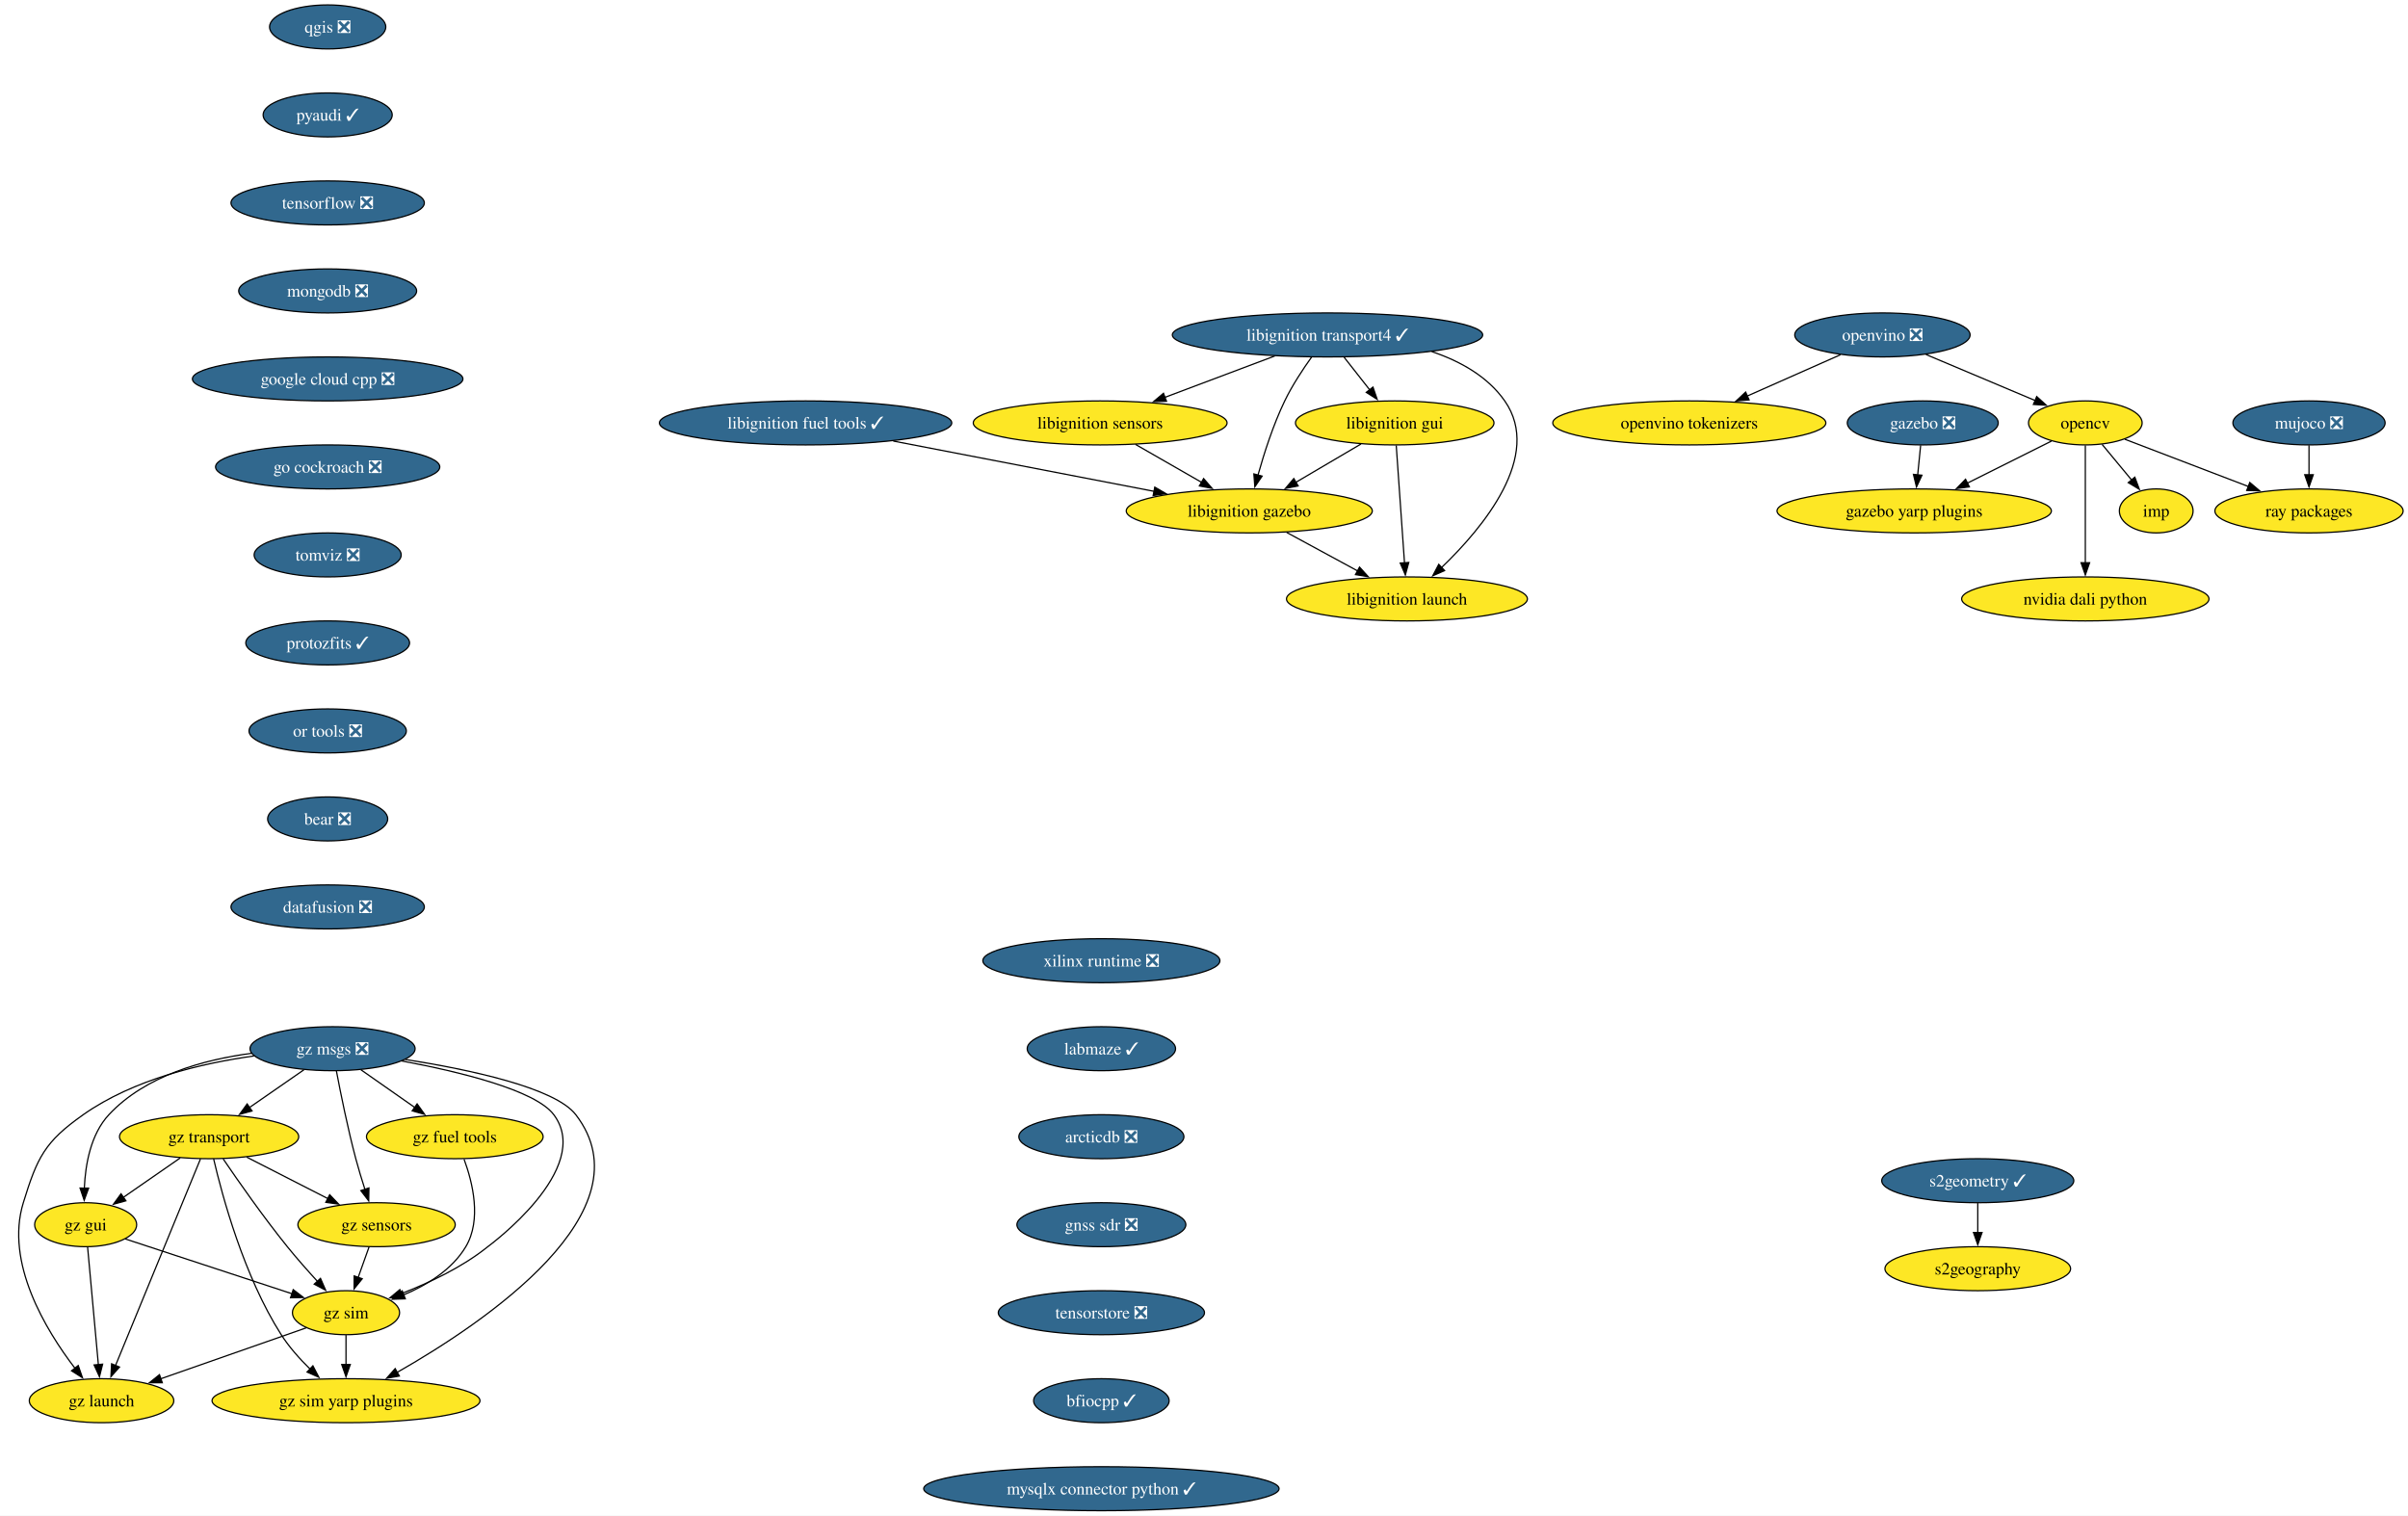
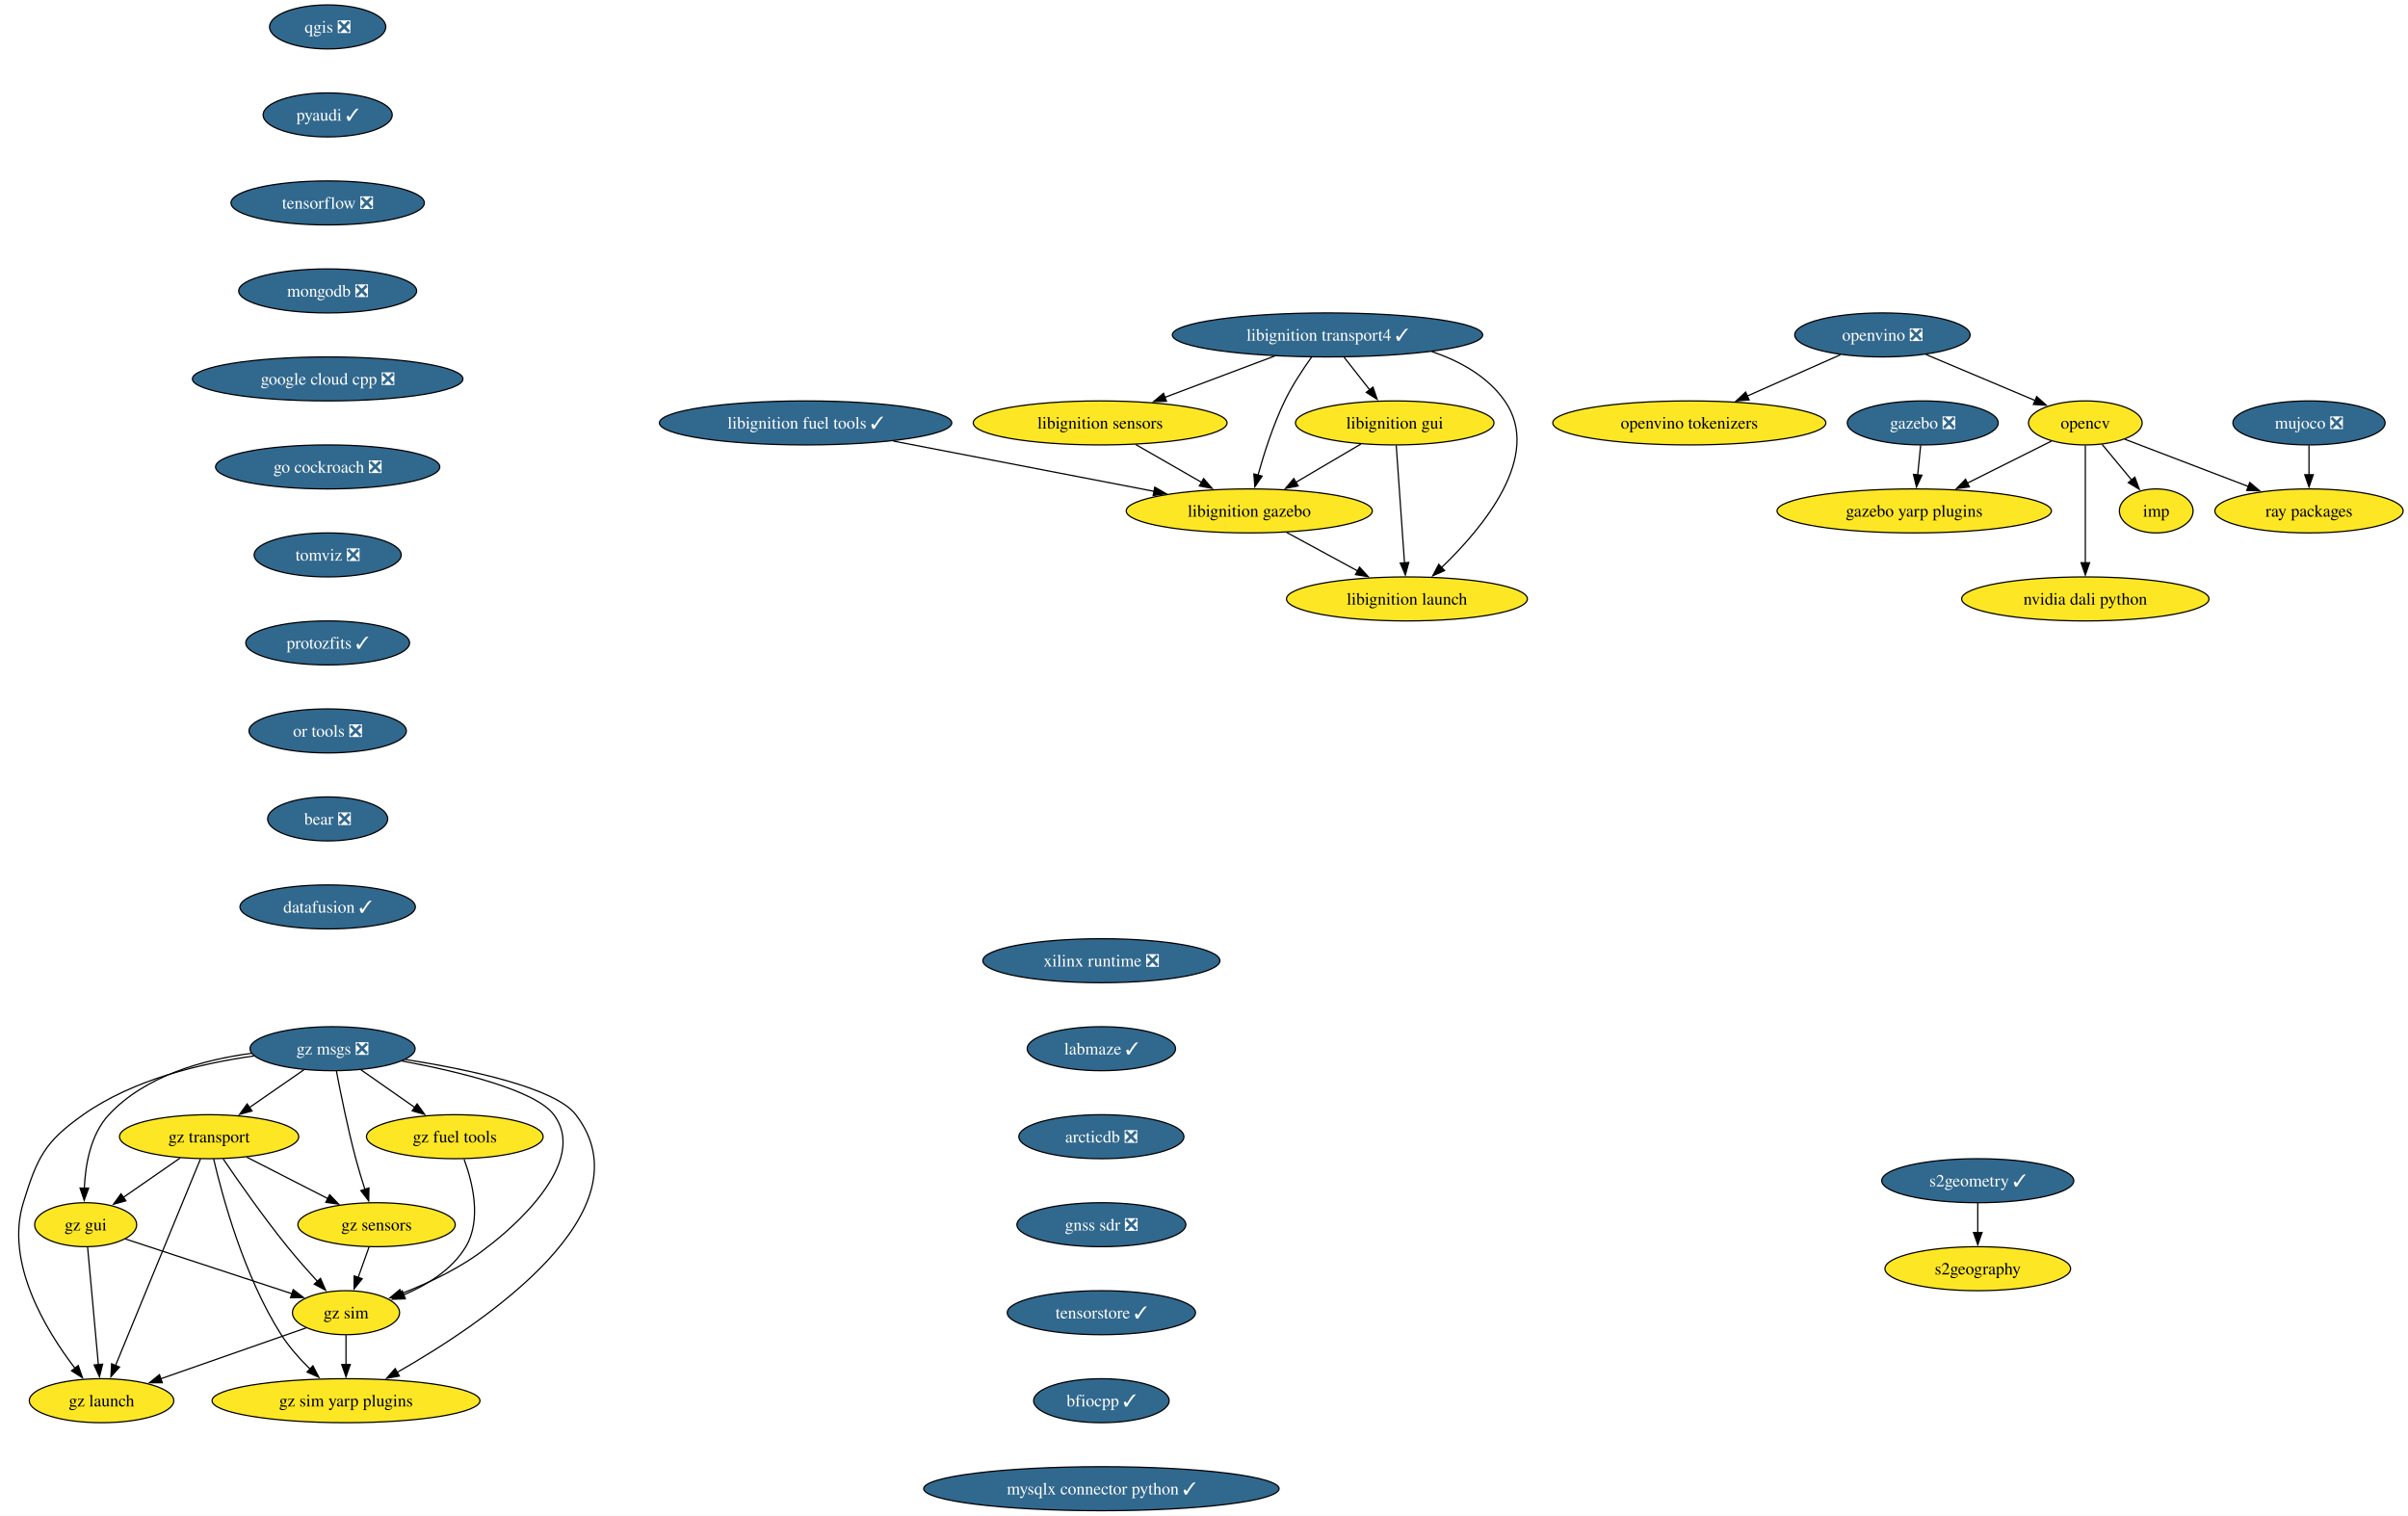
<svg xmlns="http://www.w3.org/2000/svg" xmlns:xlink="http://www.w3.org/1999/xlink" width="1970pt" height="1240pt" viewBox="0.00 0.00 1970.07 1240.00">
  <g id="graph0" class="graph" transform="scale(1 1) rotate(0) translate(4 1236)">
    <polygon fill="white" stroke="none" points="-4,4 -4,-1236 1966.07,-1236 1966.07,4 -4,4" />
    <g id="node1" class="node">
      <g id="a_node1">
        <a xlink:href="https://github.com/conda-forge/opencv-feedstock" xlink:title="opencv">
          <ellipse fill="#fde725" stroke="black" cx="1702.08" cy="-890" rx="46.47" ry="18" />
          <text text-anchor="middle" x="1702.08" y="-885.33" font-family="Times,serif" font-size="14.00">opencv</text>
        </a>
      </g>
    </g>
    <g id="node2" class="node">
      <g id="a_node2">
        <a xlink:href="https://github.com/conda-forge/ray-packages-feedstock" xlink:title="ray packages">
          <ellipse fill="#fde725" stroke="black" cx="1885.08" cy="-818" rx="76.99" ry="18" />
          <text text-anchor="middle" x="1885.08" y="-813.33" font-family="Times,serif" font-size="14.00">ray packages</text>
        </a>
      </g>
    </g>
    <g id="edge1" class="edge">
      <path fill="none" stroke="black" d="M1734.38,-876.65C1762.41,-865.93 1803.42,-850.24 1835.58,-837.94" />
      <polygon fill="black" stroke="black" points="1836.62,-841.29 1844.71,-834.44 1834.12,-834.75 1836.62,-841.29" />
    </g>
    <g id="node3" class="node">
      <g id="a_node3">
        <a xlink:href="https://github.com/conda-forge/imp-feedstock" xlink:title="imp">
          <ellipse fill="#fde725" stroke="black" cx="1760.08" cy="-818" rx="30.16" ry="18" />
          <text text-anchor="middle" x="1760.08" y="-813.33" font-family="Times,serif" font-size="14.00">imp</text>
        </a>
      </g>
    </g>
    <g id="edge2" class="edge">
      <path fill="none" stroke="black" d="M1715.83,-872.41C1723.04,-863.71 1732.01,-852.89 1739.98,-843.26" />
      <polygon fill="black" stroke="black" points="1742.58,-845.61 1746.27,-835.68 1737.19,-841.14 1742.58,-845.61" />
    </g>
    <g id="node4" class="node">
      <g id="a_node4">
        <a xlink:href="https://github.com/conda-forge/gazebo-yarp-plugins-feedstock" xlink:title="gazebo yarp plugins">
          <ellipse fill="#fde725" stroke="black" cx="1562.08" cy="-818" rx="112.24" ry="18" />
          <text text-anchor="middle" x="1562.08" y="-813.33" font-family="Times,serif" font-size="14.00">gazebo yarp plugins</text>
        </a>
      </g>
    </g>
    <g id="edge3" class="edge">
      <path fill="none" stroke="black" d="M1674.43,-875.17C1654.73,-865.32 1627.87,-851.89 1605.36,-840.64" />
      <polygon fill="black" stroke="black" points="1607.22,-837.66 1596.71,-836.31 1604.09,-843.92 1607.22,-837.66" />
    </g>
    <g id="node5" class="node">
      <g id="a_node5">
        <a xlink:href="https://github.com/conda-forge/nvidia-dali-python-feedstock" xlink:title="nvidia dali python">
          <ellipse fill="#fde725" stroke="black" cx="1702.08" cy="-746" rx="101.19" ry="18" />
          <text text-anchor="middle" x="1702.08" y="-741.33" font-family="Times,serif" font-size="14.00">nvidia dali python</text>
        </a>
      </g>
    </g>
    <g id="edge4" class="edge">
      <path fill="none" stroke="black" d="M1702.08,-871.59C1702.08,-847.61 1702.08,-804.14 1702.08,-775.42" />
      <polygon fill="black" stroke="black" points="1705.58,-775.62 1702.08,-765.62 1698.58,-775.62 1705.58,-775.62" />
    </g>
    <g id="node6" class="node">
      <g id="a_node6">
        <a xlink:href="https://github.com/conda-forge/qgis-feedstock/pull/511" xlink:title="qgis ❎">
          <ellipse fill="#31688e" stroke="black" cx="264.08" cy="-1214" rx="47.53" ry="18" />
          <text text-anchor="middle" x="264.08" y="-1209.33" font-family="Times,serif" font-size="14.00" fill="white">qgis ❎</text>
        </a>
      </g>
    </g>
    <g id="node7" class="node">
      <g id="a_node7">
        <a xlink:href="https://github.com/conda-forge/pyaudi-feedstock/pull/47" xlink:title="pyaudi ✓">
          <ellipse fill="#31688e" stroke="black" cx="264.08" cy="-1142" rx="52.79" ry="18" />
          <text text-anchor="middle" x="264.08" y="-1137.33" font-family="Times,serif" font-size="14.00" fill="white">pyaudi ✓</text>
        </a>
      </g>
    </g>
    <g id="node8" class="node">
      <g id="a_node8">
        <a xlink:href="https://github.com/conda-forge/tensorflow-feedstock/pull/424" xlink:title="tensorflow ❎">
          <ellipse fill="#31688e" stroke="black" cx="264.08" cy="-1070" rx="79.09" ry="18" />
          <text text-anchor="middle" x="264.08" y="-1065.33" font-family="Times,serif" font-size="14.00" fill="white">tensorflow ❎</text>
        </a>
      </g>
    </g>
    <g id="node9" class="node">
      <g id="a_node9">
        <a xlink:href="https://github.com/conda-forge/mongodb-feedstock/pull/101" xlink:title="mongodb ❎">
          <ellipse fill="#31688e" stroke="black" cx="264.08" cy="-998" rx="72.78" ry="18" />
          <text text-anchor="middle" x="264.08" y="-993.33" font-family="Times,serif" font-size="14.00" fill="white">mongodb ❎</text>
        </a>
      </g>
    </g>
    <g id="node10" class="node">
      <g id="a_node10">
        <a xlink:href="https://github.com/conda-forge/google-cloud-cpp-feedstock/pull/196" xlink:title="google cloud cpp ❎">
          <ellipse fill="#31688e" stroke="black" cx="264.08" cy="-926" rx="110.66" ry="18" />
          <text text-anchor="middle" x="264.08" y="-921.33" font-family="Times,serif" font-size="14.00" fill="white">google cloud cpp ❎</text>
        </a>
      </g>
    </g>
    <g id="node18" class="node">
      <g id="a_node18">
        <a xlink:href="https://github.com/conda-forge/go-cockroach-feedstock/pull/32" xlink:title="go cockroach ❎">
          <ellipse fill="#31688e" stroke="black" cx="264.08" cy="-854" rx="91.72" ry="18" />
          <text text-anchor="middle" x="264.08" y="-849.33" font-family="Times,serif" font-size="14.00" fill="white">go cockroach ❎</text>
        </a>
      </g>
    </g>
    <g id="node11" class="node">
      <g id="a_node11">
        <a xlink:href="https://github.com/conda-forge/libignition-transport4-feedstock/pull/106" xlink:title="libignition transport4 ✓">
          <ellipse fill="#31688e" stroke="black" cx="1082.08" cy="-962" rx="126.97" ry="18" />
          <text text-anchor="middle" x="1082.08" y="-957.33" font-family="Times,serif" font-size="14.00" fill="white">libignition transport4 ✓</text>
        </a>
      </g>
    </g>
    <g id="node12" class="node">
      <g id="a_node12">
        <a xlink:href="https://github.com/conda-forge/libignition-sensors-feedstock" xlink:title="libignition sensors">
          <ellipse fill="#fde725" stroke="black" cx="896.08" cy="-890" rx="103.82" ry="18" />
          <text text-anchor="middle" x="896.08" y="-885.33" font-family="Times,serif" font-size="14.00">libignition sensors</text>
        </a>
      </g>
    </g>
    <g id="edge9" class="edge">
      <path fill="none" stroke="black" d="M1038.94,-944.76C1012.11,-934.67 977.41,-921.61 948.93,-910.89" />
      <polygon fill="black" stroke="black" points="950.36,-907.69 939.77,-907.44 947.89,-914.24 950.36,-907.69" />
    </g>
    <g id="node13" class="node">
      <g id="a_node13">
        <a xlink:href="https://github.com/conda-forge/libignition-gui-feedstock" xlink:title="libignition gui">
          <ellipse fill="#fde725" stroke="black" cx="1137.08" cy="-890" rx="81.2" ry="18" />
          <text text-anchor="middle" x="1137.08" y="-885.33" font-family="Times,serif" font-size="14.00">libignition gui</text>
        </a>
      </g>
    </g>
    <g id="edge10" class="edge">
      <path fill="none" stroke="black" d="M1095.68,-943.7C1102.01,-935.64 1109.67,-925.89 1116.67,-916.98" />
      <polygon fill="black" stroke="black" points="1119.28,-919.32 1122.71,-909.29 1113.78,-915 1119.28,-919.32" />
    </g>
    <g id="node14" class="node">
      <g id="a_node14">
        <a xlink:href="https://github.com/conda-forge/libignition-gazebo-feedstock" xlink:title="libignition gazebo">
          <ellipse fill="#fde725" stroke="black" cx="1018.08" cy="-818" rx="100.66" ry="18" />
          <text text-anchor="middle" x="1018.08" y="-813.33" font-family="Times,serif" font-size="14.00">libignition gazebo</text>
        </a>
      </g>
    </g>
    <g id="edge11" class="edge">
      <path fill="none" stroke="black" d="M1069.18,-944.03C1061.97,-933.96 1053.22,-920.71 1047.08,-908 1037.65,-888.43 1030.16,-865.02 1025.15,-847.13" />
      <polygon fill="black" stroke="black" points="1028.6,-846.47 1022.62,-837.72 1021.84,-848.28 1028.6,-846.47" />
    </g>
    <g id="node15" class="node">
      <g id="a_node15">
        <a xlink:href="https://github.com/conda-forge/libignition-launch-feedstock" xlink:title="libignition launch">
          <ellipse fill="#fde725" stroke="black" cx="1147.08" cy="-746" rx="98.56" ry="18" />
          <text text-anchor="middle" x="1147.08" y="-741.33" font-family="Times,serif" font-size="14.00">libignition launch</text>
        </a>
      </g>
    </g>
    <g id="edge12" class="edge">
      <path fill="none" stroke="black" d="M1167.35,-948.37C1190.5,-940.6 1213.03,-928.1 1227.08,-908 1258.41,-863.2 1209.42,-804.33 1175.35,-771.62" />
      <polygon fill="black" stroke="black" points="1177.88,-769.19 1168.18,-764.93 1173.1,-774.31 1177.88,-769.19" />
    </g>
    <g id="edge13" class="edge">
      <path fill="none" stroke="black" d="M925,-872.41C941.14,-863.15 961.47,-851.49 979,-841.42" />
      <polygon fill="black" stroke="black" points="980.71,-844.48 987.64,-836.47 977.23,-838.41 980.71,-844.48" />
    </g>
    <g id="edge14" class="edge">
      <path fill="none" stroke="black" d="M1109.48,-872.76C1093.64,-863.45 1073.52,-851.61 1056.19,-841.41" />
      <polygon fill="black" stroke="black" points="1058.06,-838.45 1047.67,-836.4 1054.51,-844.49 1058.06,-838.45" />
    </g>
    <g id="edge15" class="edge">
      <path fill="none" stroke="black" d="M1138.31,-871.59C1140,-847.61 1143.06,-804.14 1145.08,-775.42" />
      <polygon fill="black" stroke="black" points="1148.56,-775.84 1145.77,-765.62 1141.58,-775.35 1148.56,-775.84" />
    </g>
    <g id="edge16" class="edge">
      <path fill="none" stroke="black" d="M1048.66,-800.41C1066.01,-791 1087.94,-779.1 1106.69,-768.92" />
      <polygon fill="black" stroke="black" points="1108.28,-772.04 1115.4,-764.19 1104.94,-765.89 1108.28,-772.04" />
    </g>
    <g id="node16" class="node">
      <g id="a_node16">
        <a xlink:href="https://github.com/conda-forge/gazebo-feedstock/pull/237" xlink:title="gazebo ❎">
          <ellipse fill="#31688e" stroke="black" cx="1569.08" cy="-890" rx="61.73" ry="18" />
          <text text-anchor="middle" x="1569.08" y="-885.33" font-family="Times,serif" font-size="14.00" fill="white">gazebo ❎</text>
        </a>
      </g>
    </g>
    <g id="edge17" class="edge">
      <path fill="none" stroke="black" d="M1567.35,-871.7C1566.63,-864.41 1565.76,-855.73 1564.94,-847.54" />
      <polygon fill="black" stroke="black" points="1568.42,-847.21 1563.95,-837.61 1561.46,-847.91 1568.42,-847.21" />
    </g>
    <g id="node17" class="node">
      <g id="a_node17">
        <a xlink:href="https://github.com/conda-forge/libignition-fuel-tools-feedstock/pull/101" xlink:title="libignition fuel tools ✓">
          <ellipse fill="#31688e" stroke="black" cx="655.08" cy="-890" rx="119.6" ry="18" />
          <text text-anchor="middle" x="655.08" y="-885.33" font-family="Times,serif" font-size="14.00" fill="white">libignition fuel tools ✓</text>
        </a>
      </g>
    </g>
    <g id="edge18" class="edge">
      <path fill="none" stroke="black" d="M726.8,-875.17C788.4,-863.29 877.01,-846.2 940.3,-834" />
      <polygon fill="black" stroke="black" points="940.77,-837.47 949.93,-832.14 939.44,-830.6 940.77,-837.47" />
    </g>
    <g id="node19" class="node">
      <g id="a_node19">
        <a xlink:href="https://github.com/conda-forge/tomviz-feedstock/pull/73" xlink:title="tomviz ❎">
          <ellipse fill="#31688e" stroke="black" cx="264.08" cy="-782" rx="60.15" ry="18" />
          <text text-anchor="middle" x="264.08" y="-777.33" font-family="Times,serif" font-size="14.00" fill="white">tomviz ❎</text>
        </a>
      </g>
    </g>
    <g id="node22" class="node">
      <g id="a_node22">
        <a xlink:href="https://github.com/conda-forge/protozfits-feedstock/pull/48" xlink:title="protozfits ✓">
          <ellipse fill="#31688e" stroke="black" cx="264.08" cy="-710" rx="66.99" ry="18" />
          <text text-anchor="middle" x="264.08" y="-705.33" font-family="Times,serif" font-size="14.00" fill="white">protozfits ✓</text>
        </a>
      </g>
    </g>
    <g id="node20" class="node">
      <g id="a_node20">
        <a xlink:href="https://github.com/conda-forge/s2geometry-feedstock/pull/23" xlink:title="s2geometry ✓">
          <ellipse fill="#31688e" stroke="black" cx="1614.08" cy="-270" rx="78.57" ry="18" />
          <text text-anchor="middle" x="1614.08" y="-265.32" font-family="Times,serif" font-size="14.00" fill="white">s2geometry ✓</text>
        </a>
      </g>
    </g>
    <g id="node21" class="node">
      <g id="a_node21">
        <a xlink:href="https://github.com/conda-forge/s2geography-feedstock" xlink:title="s2geography">
          <ellipse fill="#fde725" stroke="black" cx="1614.08" cy="-198" rx="75.94" ry="18" />
          <text text-anchor="middle" x="1614.08" y="-193.32" font-family="Times,serif" font-size="14.00">s2geography</text>
        </a>
      </g>
    </g>
    <g id="edge21" class="edge">
      <path fill="none" stroke="black" d="M1614.08,-251.7C1614.08,-244.41 1614.08,-235.73 1614.08,-227.54" />
      <polygon fill="black" stroke="black" points="1617.58,-227.62 1614.08,-217.62 1610.58,-227.62 1617.58,-227.62" />
    </g>
    <g id="node23" class="node">
      <g id="a_node23">
        <a xlink:href="https://github.com/conda-forge/or-tools-feedstock/pull/65" xlink:title="or tools ❎">
          <ellipse fill="#31688e" stroke="black" cx="264.08" cy="-638" rx="64.36" ry="18" />
          <text text-anchor="middle" x="264.08" y="-633.33" font-family="Times,serif" font-size="14.00" fill="white">or tools ❎</text>
        </a>
      </g>
    </g>
    <g id="node24" class="node">
      <g id="a_node24">
        <a xlink:href="https://github.com/conda-forge/bear-feedstock/pull/54" xlink:title="bear ❎">
          <ellipse fill="#31688e" stroke="black" cx="264.08" cy="-566" rx="49.1" ry="18" />
          <text text-anchor="middle" x="264.08" y="-561.33" font-family="Times,serif" font-size="14.00" fill="white">bear ❎</text>
        </a>
      </g>
    </g>
    <g id="node25" class="node">
      <g id="a_node25">
-         <a xlink:href="https://github.com/conda-forge/datafusion-feedstock/pull/66" xlink:title="datafusion ❎">
-           <ellipse fill="#31688e" stroke="black" cx="264.08" cy="-494" rx="79.09" ry="18" />
-           <text text-anchor="middle" x="264.08" y="-489.32" font-family="Times,serif" font-size="14.00" fill="white">datafusion ❎</text>
+         <a xlink:href="https://github.com/conda-forge/datafusion-feedstock/pull/66" xlink:title="datafusion ✓">
+           <ellipse fill="#31688e" stroke="black" cx="264.08" cy="-494" rx="71.73" ry="18" />
+           <text text-anchor="middle" x="264.08" y="-489.32" font-family="Times,serif" font-size="14.00" fill="white">datafusion ✓</text>
        </a>
      </g>
    </g>
    <g id="node26" class="node">
      <g id="a_node26">
        <a xlink:href="https://github.com/conda-forge/mujoco-feedstock/pull/74" xlink:title="mujoco ❎">
          <ellipse fill="#31688e" stroke="black" cx="1885.08" cy="-890" rx="62.26" ry="18" />
          <text text-anchor="middle" x="1885.08" y="-885.33" font-family="Times,serif" font-size="14.00" fill="white">mujoco ❎</text>
        </a>
      </g>
    </g>
    <g id="edge26" class="edge">
      <path fill="none" stroke="black" d="M1885.08,-871.7C1885.08,-864.41 1885.08,-855.73 1885.08,-847.54" />
      <polygon fill="black" stroke="black" points="1888.58,-847.62 1885.08,-837.62 1881.58,-847.62 1888.58,-847.62" />
    </g>
    <g id="node27" class="node">
      <g id="a_node27">
        <a xlink:href="https://github.com/conda-forge/xilinx-runtime-feedstock/pull/40" xlink:title="xilinx runtime ❎">
          <ellipse fill="#31688e" stroke="black" cx="897.08" cy="-450" rx="96.98" ry="18" />
          <text text-anchor="middle" x="897.08" y="-445.32" font-family="Times,serif" font-size="14.00" fill="white">xilinx runtime ❎</text>
        </a>
      </g>
    </g>
    <g id="node28" class="node">
      <g id="a_node28">
        <a xlink:href="https://github.com/conda-forge/labmaze-feedstock/pull/15" xlink:title="labmaze ✓">
          <ellipse fill="#31688e" stroke="black" cx="897.08" cy="-378" rx="60.68" ry="18" />
          <text text-anchor="middle" x="897.08" y="-373.32" font-family="Times,serif" font-size="14.00" fill="white">labmaze ✓</text>
        </a>
      </g>
    </g>
    <g id="node37" class="node">
      <g id="a_node37">
        <a xlink:href="https://github.com/conda-forge/arcticdb-feedstock/pull/409" xlink:title="arcticdb ❎">
          <ellipse fill="#31688e" stroke="black" cx="897.08" cy="-306" rx="67.52" ry="18" />
          <text text-anchor="middle" x="897.08" y="-301.32" font-family="Times,serif" font-size="14.00" fill="white">arcticdb ❎</text>
        </a>
      </g>
    </g>
    <g id="node29" class="node">
      <g id="a_node29">
        <a xlink:href="https://github.com/conda-forge/gz-msgs-feedstock/pull/60" xlink:title="gz msgs ❎">
          <ellipse fill="#31688e" stroke="black" cx="268.08" cy="-378" rx="67.52" ry="18" />
          <text text-anchor="middle" x="268.08" y="-373.32" font-family="Times,serif" font-size="14.00" fill="white">gz msgs ❎</text>
        </a>
      </g>
    </g>
    <g id="node30" class="node">
      <g id="a_node30">
        <a xlink:href="https://github.com/conda-forge/gz-transport-feedstock" xlink:title="gz transport">
          <ellipse fill="#fde725" stroke="black" cx="167.08" cy="-306" rx="73.3" ry="18" />
          <text text-anchor="middle" x="167.08" y="-301.32" font-family="Times,serif" font-size="14.00">gz transport</text>
        </a>
      </g>
    </g>
    <g id="edge28" class="edge">
      <path fill="none" stroke="black" d="M244.66,-360.76C231.37,-351.55 214.53,-339.88 199.94,-329.77" />
      <polygon fill="black" stroke="black" points="202.19,-327.07 191.98,-324.25 198.2,-332.82 202.19,-327.07" />
    </g>
    <g id="node31" class="node">
      <g id="a_node31">
        <a xlink:href="https://github.com/conda-forge/gz-fuel-tools-feedstock" xlink:title="gz fuel tools">
          <ellipse fill="#fde725" stroke="black" cx="368.08" cy="-306" rx="72.25" ry="18" />
          <text text-anchor="middle" x="368.08" y="-301.32" font-family="Times,serif" font-size="14.00">gz fuel tools</text>
        </a>
      </g>
    </g>
    <g id="edge29" class="edge">
      <path fill="none" stroke="black" d="M291.28,-360.76C304.44,-351.55 321.11,-339.88 335.56,-329.77" />
      <polygon fill="black" stroke="black" points="337.25,-332.86 343.43,-324.26 333.23,-327.13 337.25,-332.86" />
    </g>
    <g id="node32" class="node">
      <g id="a_node32">
        <a xlink:href="https://github.com/conda-forge/gz-gui-feedstock" xlink:title="gz gui">
          <ellipse fill="#fde725" stroke="black" cx="66.08" cy="-234" rx="41.74" ry="18" />
          <text text-anchor="middle" x="66.08" y="-229.32" font-family="Times,serif" font-size="14.00">gz gui</text>
        </a>
      </g>
    </g>
    <g id="edge30" class="edge">
      <path fill="none" stroke="black" d="M201.81,-374.24C162.56,-369.05 114.83,-355.96 85.08,-324 70.18,-307.99 65.84,-283.26 65,-263.93" />
      <polygon fill="black" stroke="black" points="68.5,-263.91 64.88,-253.95 61.5,-263.98 68.5,-263.91" />
    </g>
    <g id="node33" class="node">
      <g id="a_node33">
        <a xlink:href="https://github.com/conda-forge/gz-sensors-feedstock" xlink:title="gz sensors">
          <ellipse fill="#fde725" stroke="black" cx="304.08" cy="-234" rx="64.36" ry="18" />
          <text text-anchor="middle" x="304.08" y="-229.32" font-family="Times,serif" font-size="14.00">gz sensors</text>
        </a>
      </g>
    </g>
    <g id="edge31" class="edge">
      <path fill="none" stroke="black" d="M271.22,-359.82C274.64,-341.8 280.5,-312.73 287.08,-288 289.28,-279.75 291.99,-270.88 294.59,-262.8" />
      <polygon fill="black" stroke="black" points="297.85,-264.09 297.66,-253.49 291.2,-261.9 297.85,-264.09" />
    </g>
    <g id="node34" class="node">
      <g id="a_node34">
        <a xlink:href="https://github.com/conda-forge/gz-sim-feedstock" xlink:title="gz sim">
          <ellipse fill="#fde725" stroke="black" cx="279.08" cy="-162" rx="43.84" ry="18" />
          <text text-anchor="middle" x="279.08" y="-157.32" font-family="Times,serif" font-size="14.00">gz sim</text>
        </a>
      </g>
    </g>
    <g id="edge32" class="edge">
      <path fill="none" stroke="black" d="M324.65,-367.99C371.94,-359.16 434.02,-344.11 449.08,-324 482.15,-279.86 396.15,-216.86 395.08,-216 374.19,-199.17 347.09,-186.4 324.33,-177.62" />
      <polygon fill="black" stroke="black" points="325.57,-174.34 314.98,-174.15 323.14,-180.91 325.57,-174.34" />
    </g>
    <g id="node35" class="node">
      <g id="a_node35">
        <a xlink:href="https://github.com/conda-forge/gz-launch-feedstock" xlink:title="gz launch">
          <ellipse fill="#fde725" stroke="black" cx="79.08" cy="-90" rx="59.1" ry="18" />
          <text text-anchor="middle" x="79.08" y="-85.33" font-family="Times,serif" font-size="14.00">gz launch</text>
        </a>
      </g>
    </g>
    <g id="edge33" class="edge">
      <path fill="none" stroke="black" d="M203.86,-372.07C161.02,-366.12 105.22,-352.98 64.08,-324 32.44,-301.71 26.48,-288.99 15.08,-252 0,-203.02 33.34,-147.93 57.33,-116.55" />
      <polygon fill="black" stroke="black" points="60.01,-118.8 63.47,-108.79 54.52,-114.46 60.01,-118.8" />
    </g>
    <g id="node36" class="node">
      <g id="a_node36">
        <a xlink:href="https://github.com/conda-forge/gz-sim-yarp-plugins-feedstock" xlink:title="gz sim yarp plugins">
          <ellipse fill="#fde725" stroke="black" cx="279.08" cy="-90" rx="109.61" ry="18" />
          <text text-anchor="middle" x="279.08" y="-85.33" font-family="Times,serif" font-size="14.00">gz sim yarp plugins</text>
        </a>
      </g>
    </g>
    <g id="edge34" class="edge">
      <path fill="none" stroke="black" d="M327.68,-369.18C379.91,-360.96 450.09,-346.11 467.08,-324 527.66,-245.18 392.79,-154.08 320.7,-113.05" />
      <polygon fill="black" stroke="black" points="322.73,-110.17 312.29,-108.34 319.31,-116.28 322.73,-110.17" />
    </g>
    <g id="edge35" class="edge">
      <path fill="none" stroke="black" d="M143.4,-288.59C129.53,-278.97 111.86,-266.73 96.91,-256.37" />
      <polygon fill="black" stroke="black" points="99.01,-253.56 88.8,-250.74 95.02,-259.31 99.01,-253.56" />
    </g>
    <g id="edge36" class="edge">
      <path fill="none" stroke="black" d="M197.83,-289.29C217.49,-279.24 243.19,-266.12 264.38,-255.28" />
      <polygon fill="black" stroke="black" points="265.72,-258.53 273.03,-250.86 262.54,-252.3 265.72,-258.53" />
    </g>
    <g id="edge37" class="edge">
      <path fill="none" stroke="black" d="M178.57,-287.85C190.97,-269.61 211.59,-240.13 231.08,-216 238.81,-206.44 247.74,-196.35 255.78,-187.57" />
      <polygon fill="black" stroke="black" points="258.2,-190.11 262.43,-180.4 253.06,-185.35 258.2,-190.11" />
    </g>
    <g id="edge38" class="edge">
      <path fill="none" stroke="black" d="M160.03,-287.85C144.84,-250.91 108.92,-163.55 90.46,-118.67" />
      <polygon fill="black" stroke="black" points="93.79,-117.55 86.75,-109.63 87.31,-120.21 93.79,-117.55" />
    </g>
    <g id="edge39" class="edge">
      <path fill="none" stroke="black" d="M170.76,-287.92C177.89,-257.27 195.64,-191.67 226.08,-144 232.55,-133.88 241.23,-124.17 249.7,-115.9" />
      <polygon fill="black" stroke="black" points="251.99,-118.55 256.9,-109.16 247.21,-113.44 251.99,-118.55" />
    </g>
    <g id="edge40" class="edge">
      <path fill="none" stroke="black" d="M375.66,-287.6C382.67,-268.62 390.2,-238.01 377.08,-216 365.89,-197.21 345.47,-184.68 326.15,-176.55" />
      <polygon fill="black" stroke="black" points="327.6,-173.36 317.01,-173.01 325.08,-179.89 327.6,-173.36" />
    </g>
    <g id="edge41" class="edge">
      <path fill="none" stroke="black" d="M98.43,-222.37C134.89,-210.39 194.37,-190.84 235.04,-177.47" />
      <polygon fill="black" stroke="black" points="235.88,-180.88 244.29,-174.44 233.7,-174.23 235.88,-180.88" />
    </g>
    <g id="edge42" class="edge">
      <path fill="none" stroke="black" d="M67.68,-215.59C69.87,-191.61 73.85,-148.14 76.48,-119.42" />
      <polygon fill="black" stroke="black" points="79.95,-119.9 77.38,-109.62 72.98,-119.26 79.95,-119.9" />
    </g>
    <g id="edge43" class="edge">
      <path fill="none" stroke="black" d="M297.9,-215.7C295.21,-208.15 291.98,-199.12 288.97,-190.68" />
      <polygon fill="black" stroke="black" points="292.36,-189.77 285.7,-181.53 285.77,-192.12 292.36,-189.77" />
    </g>
    <g id="edge44" class="edge">
      <path fill="none" stroke="black" d="M246.51,-149.6C214.17,-138.28 164.22,-120.8 127.29,-107.87" />
      <polygon fill="black" stroke="black" points="128.79,-104.69 118.19,-104.69 126.48,-111.3 128.79,-104.69" />
    </g>
    <g id="edge45" class="edge">
      <path fill="none" stroke="black" d="M279.08,-143.7C279.08,-136.41 279.08,-127.73 279.08,-119.54" />
      <polygon fill="black" stroke="black" points="282.58,-119.62 279.08,-109.62 275.58,-119.62 282.58,-119.62" />
    </g>
    <g id="node40" class="node">
      <g id="a_node40">
        <a xlink:href="https://github.com/conda-forge/gnss-sdr-feedstock/pull/37" xlink:title="gnss sdr ❎">
          <ellipse fill="#31688e" stroke="black" cx="897.08" cy="-234" rx="69.1" ry="18" />
          <text text-anchor="middle" x="897.08" y="-229.32" font-family="Times,serif" font-size="14.00" fill="white">gnss sdr ❎</text>
        </a>
      </g>
    </g>
    <g id="node38" class="node">
      <g id="a_node38">
        <a xlink:href="https://github.com/conda-forge/openvino-feedstock/pull/129" xlink:title="openvino ❎">
          <ellipse fill="#31688e" stroke="black" cx="1536.08" cy="-962" rx="71.73" ry="18" />
          <text text-anchor="middle" x="1536.08" y="-957.33" font-family="Times,serif" font-size="14.00" fill="white">openvino ❎</text>
        </a>
      </g>
    </g>
    <g id="edge47" class="edge">
      <path fill="none" stroke="black" d="M1571.7,-945.98C1597.94,-934.92 1633.68,-919.85 1661.11,-908.28" />
      <polygon fill="black" stroke="black" points="1662.3,-911.58 1670.15,-904.47 1659.58,-905.13 1662.3,-911.58" />
    </g>
    <g id="node39" class="node">
      <g id="a_node39">
        <a xlink:href="https://github.com/conda-forge/openvino-tokenizers-feedstock" xlink:title="openvino tokenizers">
          <ellipse fill="#fde725" stroke="black" cx="1378.08" cy="-890" rx="111.71" ry="18" />
          <text text-anchor="middle" x="1378.08" y="-885.33" font-family="Times,serif" font-size="14.00">openvino tokenizers</text>
        </a>
      </g>
    </g>
    <g id="edge48" class="edge">
      <path fill="none" stroke="black" d="M1501.8,-945.81C1479.41,-935.89 1449.86,-922.8 1425.26,-911.9" />
      <polygon fill="black" stroke="black" points="1427,-908.84 1416.44,-907.99 1424.17,-915.24 1427,-908.84" />
    </g>
    <g id="node41" class="node">
      <g id="a_node41">
-         <a xlink:href="https://github.com/conda-forge/tensorstore-feedstock/pull/54" xlink:title="tensorstore ❎">
-           <ellipse fill="#31688e" stroke="black" cx="897.08" cy="-162" rx="84.35" ry="18" />
-           <text text-anchor="middle" x="897.08" y="-157.32" font-family="Times,serif" font-size="14.00" fill="white">tensorstore ❎</text>
+         <a xlink:href="https://github.com/conda-forge/tensorstore-feedstock/pull/54" xlink:title="tensorstore ✓">
+           <ellipse fill="#31688e" stroke="black" cx="897.08" cy="-162" rx="76.99" ry="18" />
+           <text text-anchor="middle" x="897.08" y="-157.32" font-family="Times,serif" font-size="14.00" fill="white">tensorstore ✓</text>
        </a>
      </g>
    </g>
    <g id="node42" class="node">
      <g id="a_node42">
        <a xlink:href="https://github.com/conda-forge/bfiocpp-feedstock/pull/14" xlink:title="bfiocpp ✓">
          <ellipse fill="#31688e" stroke="black" cx="897.08" cy="-90" rx="55.42" ry="18" />
          <text text-anchor="middle" x="897.08" y="-85.33" font-family="Times,serif" font-size="14.00" fill="white">bfiocpp ✓</text>
        </a>
      </g>
    </g>
    <g id="node43" class="node">
      <g id="a_node43">
        <a xlink:href="https://github.com/conda-forge/mysqlx-connector-python-feedstock/pull/11" xlink:title="mysqlx connector python ✓">
          <ellipse fill="#31688e" stroke="black" cx="897.08" cy="-18" rx="145.38" ry="18" />
          <text text-anchor="middle" x="897.08" y="-13.32" font-family="Times,serif" font-size="14.00" fill="white">mysqlx connector python ✓</text>
        </a>
      </g>
    </g>
  </g>
</svg>
